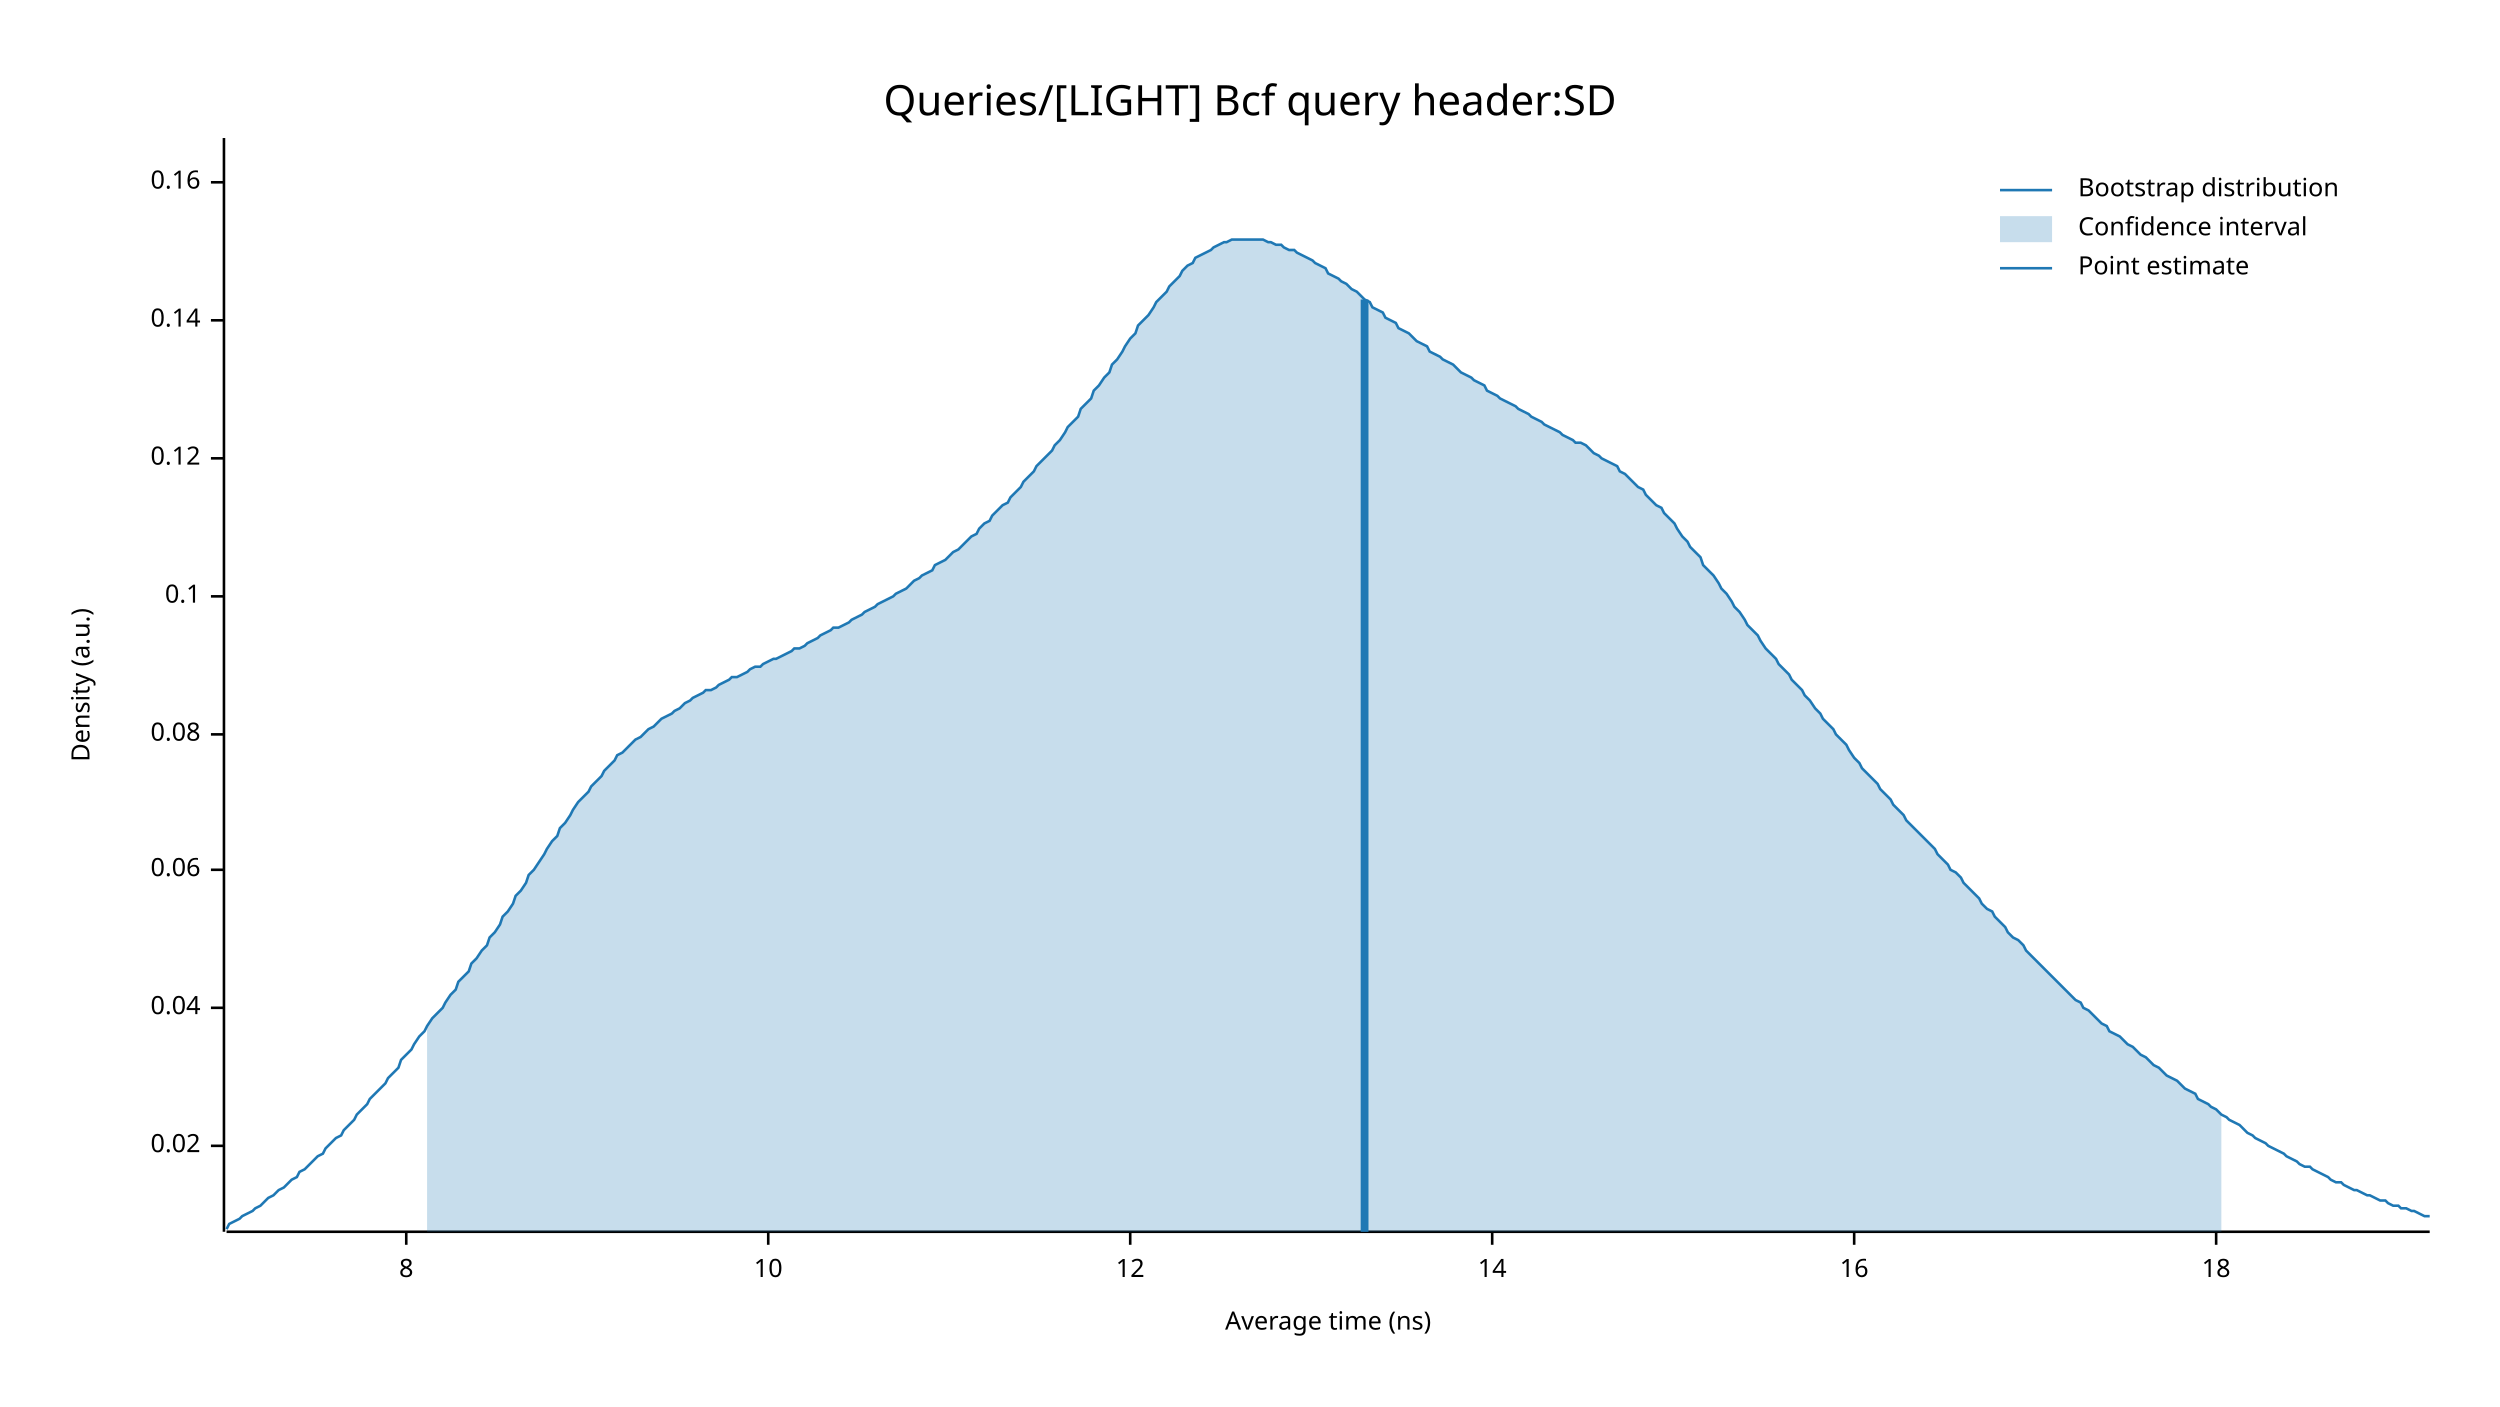
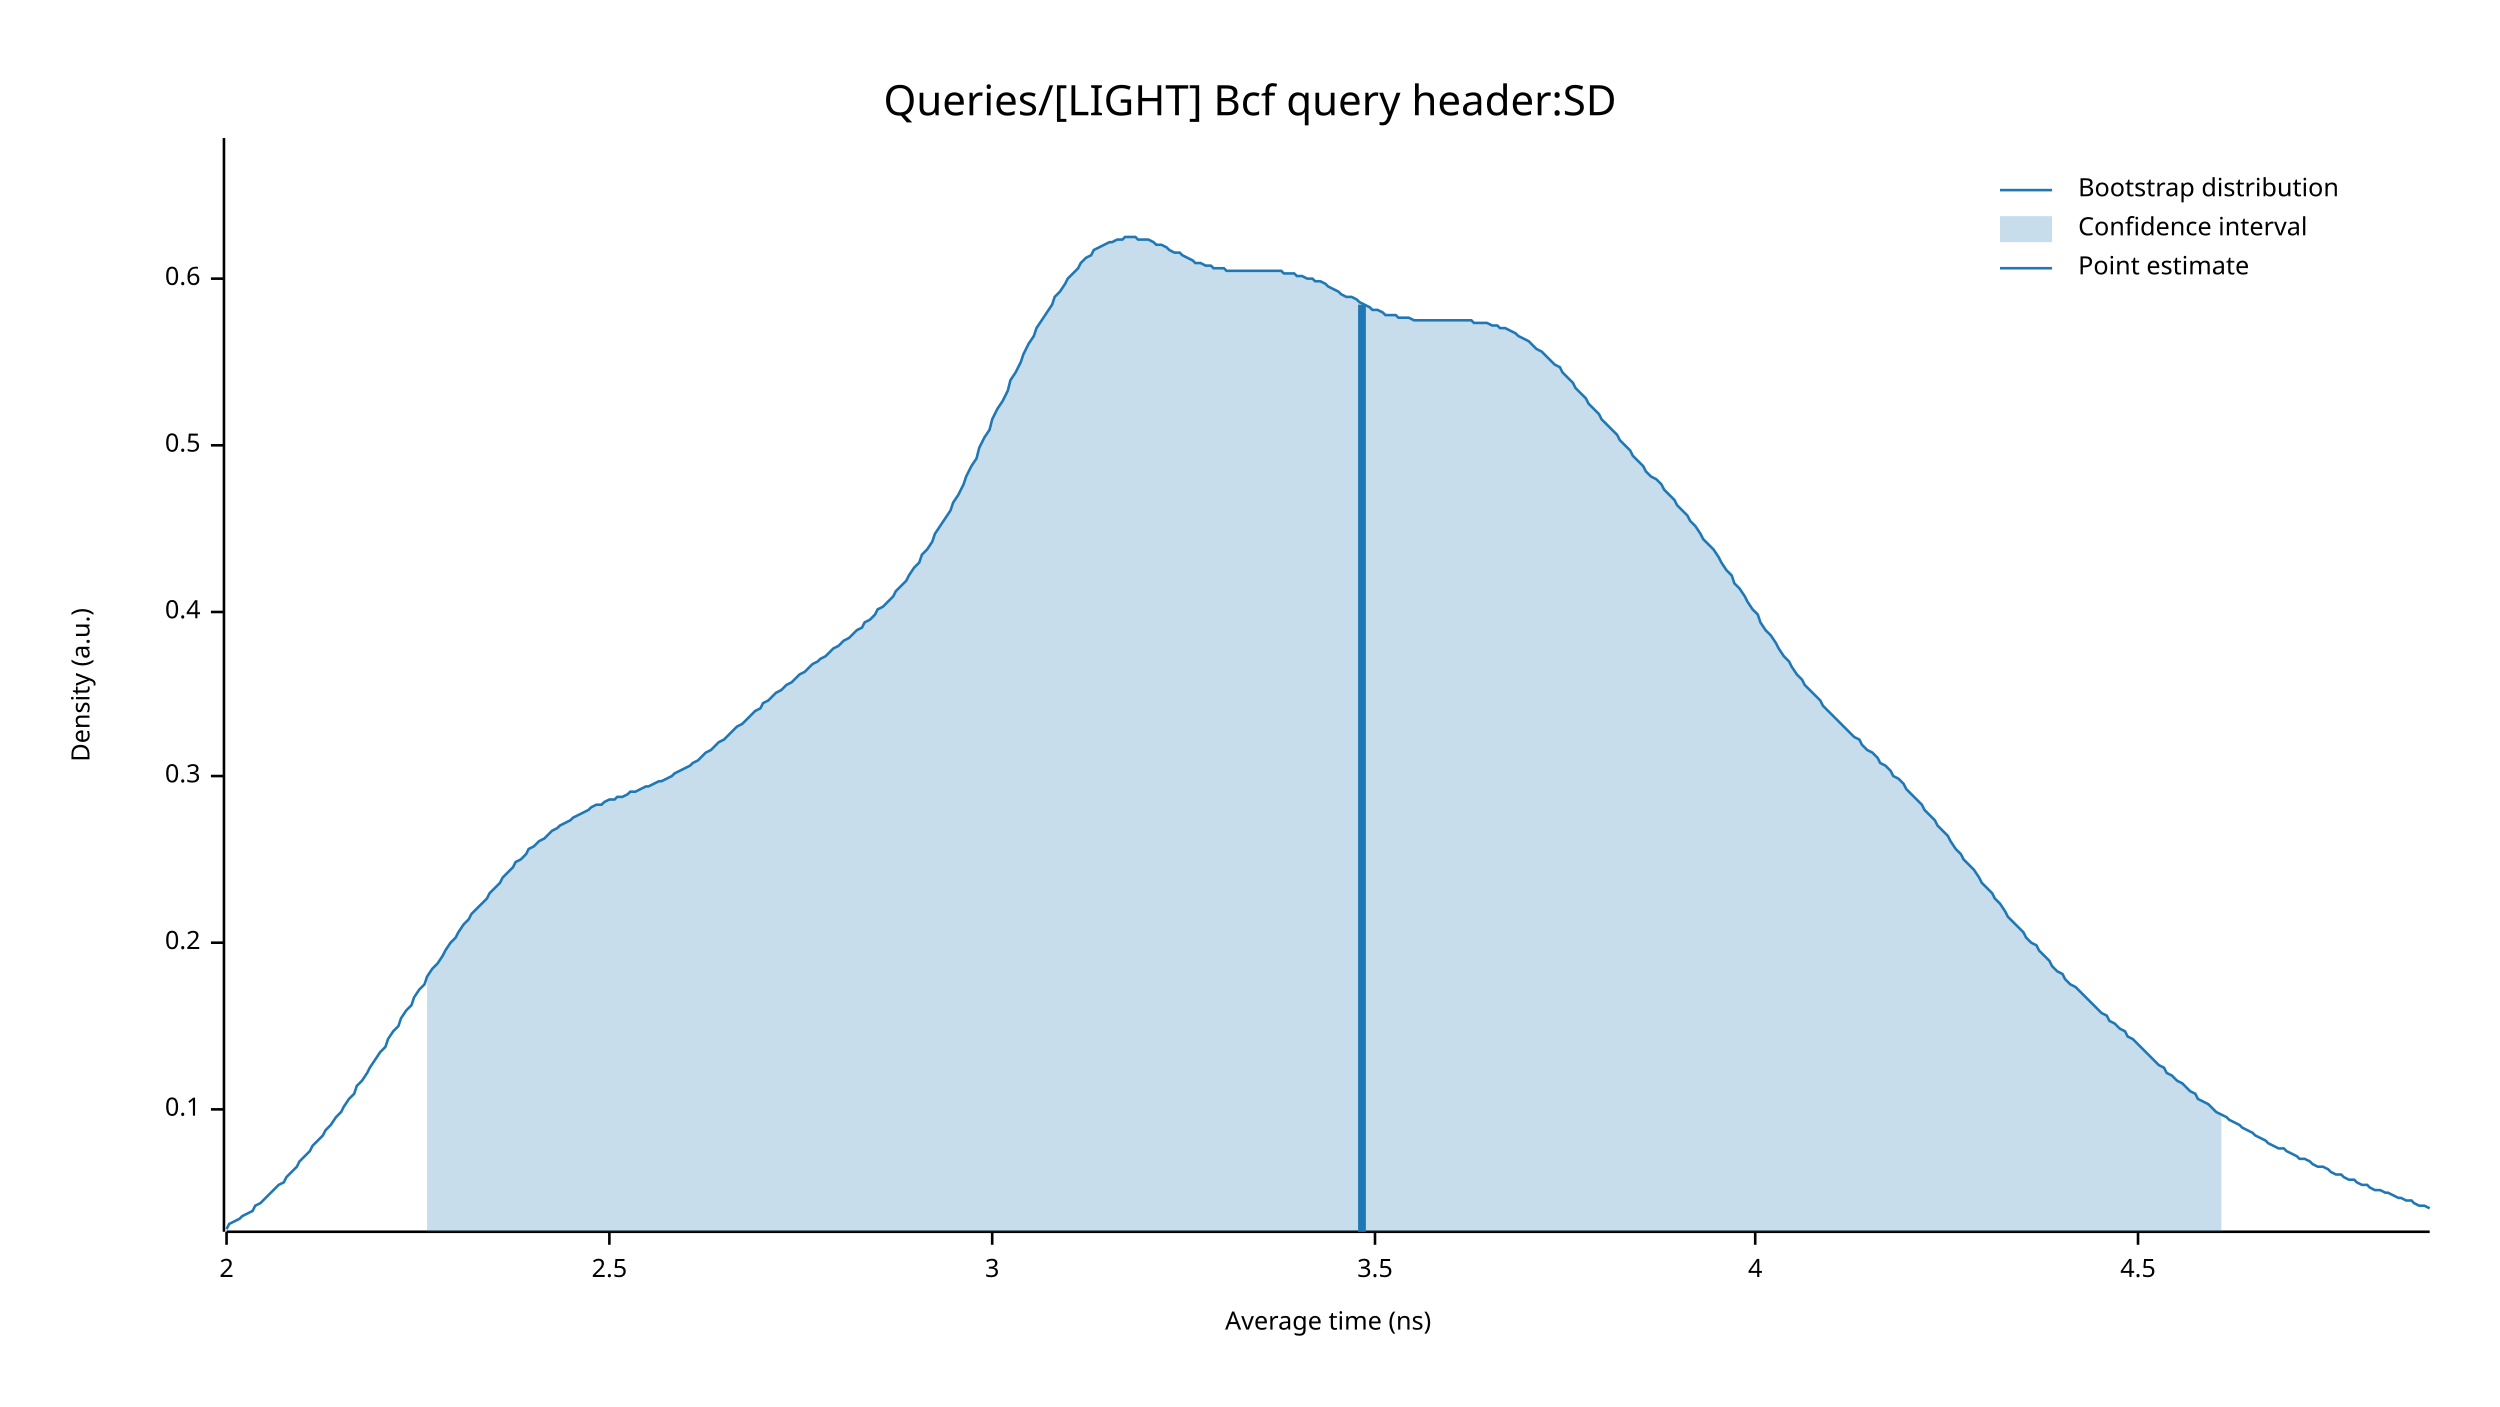
<svg xmlns="http://www.w3.org/2000/svg" width="960" height="540" viewBox="0 0 960 540">
  <text x="480" y="32" dy="0.76em" text-anchor="middle" font-family="sans-serif" font-size="16.129" opacity="1" fill="#000000">
Queries/[LIGHT] Bcf query header:SD
</text>
  <text x="27" y="263" dy="0.76em" text-anchor="middle" font-family="sans-serif" font-size="9.677" opacity="1" fill="#000000" transform="rotate(270, 27, 263)">
Density (a.u.)
</text>
  <text x="510" y="513" dy="-0.5ex" text-anchor="middle" font-family="sans-serif" font-size="9.677" opacity="1" fill="#000000">
Average time (ns)
</text>
  <polyline fill="none" opacity="1" stroke="#000000" stroke-width="1" points="86,53 86,473 " />
-   <text x="77" y="440" dy="0.5ex" text-anchor="end" font-family="sans-serif" font-size="9.677" opacity="1" fill="#000000">
- 0.02
- </text>
-   <polyline fill="none" opacity="1" stroke="#000000" stroke-width="1" points="81,440 86,440 " />
-   <text x="77" y="387" dy="0.5ex" text-anchor="end" font-family="sans-serif" font-size="9.677" opacity="1" fill="#000000">
- 0.04
- </text>
-   <polyline fill="none" opacity="1" stroke="#000000" stroke-width="1" points="81,387 86,387 " />
-   <text x="77" y="334" dy="0.5ex" text-anchor="end" font-family="sans-serif" font-size="9.677" opacity="1" fill="#000000">
- 0.06
- </text>
-   <polyline fill="none" opacity="1" stroke="#000000" stroke-width="1" points="81,334 86,334 " />
-   <text x="77" y="282" dy="0.5ex" text-anchor="end" font-family="sans-serif" font-size="9.677" opacity="1" fill="#000000">
- 0.08
- </text>
-   <polyline fill="none" opacity="1" stroke="#000000" stroke-width="1" points="81,282 86,282 " />
-   <text x="77" y="229" dy="0.5ex" text-anchor="end" font-family="sans-serif" font-size="9.677" opacity="1" fill="#000000">
+   <text x="77" y="426" dy="0.5ex" text-anchor="end" font-family="sans-serif" font-size="9.677" opacity="1" fill="#000000">
0.1
</text>
-   <polyline fill="none" opacity="1" stroke="#000000" stroke-width="1" points="81,229 86,229 " />
-   <text x="77" y="176" dy="0.5ex" text-anchor="end" font-family="sans-serif" font-size="9.677" opacity="1" fill="#000000">
- 0.12
+   <polyline fill="none" opacity="1" stroke="#000000" stroke-width="1" points="81,426 86,426 " />
+   <text x="77" y="362" dy="0.5ex" text-anchor="end" font-family="sans-serif" font-size="9.677" opacity="1" fill="#000000">
+ 0.2
</text>
-   <polyline fill="none" opacity="1" stroke="#000000" stroke-width="1" points="81,176 86,176 " />
-   <text x="77" y="123" dy="0.5ex" text-anchor="end" font-family="sans-serif" font-size="9.677" opacity="1" fill="#000000">
- 0.14
+   <polyline fill="none" opacity="1" stroke="#000000" stroke-width="1" points="81,362 86,362 " />
+   <text x="77" y="298" dy="0.5ex" text-anchor="end" font-family="sans-serif" font-size="9.677" opacity="1" fill="#000000">
+ 0.3
</text>
-   <polyline fill="none" opacity="1" stroke="#000000" stroke-width="1" points="81,123 86,123 " />
-   <text x="77" y="70" dy="0.5ex" text-anchor="end" font-family="sans-serif" font-size="9.677" opacity="1" fill="#000000">
- 0.16
+   <polyline fill="none" opacity="1" stroke="#000000" stroke-width="1" points="81,298 86,298 " />
+   <text x="77" y="235" dy="0.5ex" text-anchor="end" font-family="sans-serif" font-size="9.677" opacity="1" fill="#000000">
+ 0.4
</text>
-   <polyline fill="none" opacity="1" stroke="#000000" stroke-width="1" points="81,70 86,70 " />
+   <polyline fill="none" opacity="1" stroke="#000000" stroke-width="1" points="81,235 86,235 " />
+   <text x="77" y="171" dy="0.5ex" text-anchor="end" font-family="sans-serif" font-size="9.677" opacity="1" fill="#000000">
+ 0.5
+ </text>
+   <polyline fill="none" opacity="1" stroke="#000000" stroke-width="1" points="81,171 86,171 " />
+   <text x="77" y="107" dy="0.5ex" text-anchor="end" font-family="sans-serif" font-size="9.677" opacity="1" fill="#000000">
+ 0.6
+ </text>
+   <polyline fill="none" opacity="1" stroke="#000000" stroke-width="1" points="81,107 86,107 " />
  <polyline fill="none" opacity="1" stroke="#000000" stroke-width="1" points="87,473 933,473 " />
-   <text x="156" y="483" dy="0.76em" text-anchor="middle" font-family="sans-serif" font-size="9.677" opacity="1" fill="#000000">
- 8
+   <text x="87" y="483" dy="0.76em" text-anchor="middle" font-family="sans-serif" font-size="9.677" opacity="1" fill="#000000">
+ 2
</text>
-   <polyline fill="none" opacity="1" stroke="#000000" stroke-width="1" points="156,473 156,478 " />
-   <text x="295" y="483" dy="0.76em" text-anchor="middle" font-family="sans-serif" font-size="9.677" opacity="1" fill="#000000">
- 10
+   <polyline fill="none" opacity="1" stroke="#000000" stroke-width="1" points="87,473 87,478 " />
+   <text x="234" y="483" dy="0.76em" text-anchor="middle" font-family="sans-serif" font-size="9.677" opacity="1" fill="#000000">
+ 2.5
</text>
-   <polyline fill="none" opacity="1" stroke="#000000" stroke-width="1" points="295,473 295,478 " />
-   <text x="434" y="483" dy="0.76em" text-anchor="middle" font-family="sans-serif" font-size="9.677" opacity="1" fill="#000000">
- 12
+   <polyline fill="none" opacity="1" stroke="#000000" stroke-width="1" points="234,473 234,478 " />
+   <text x="381" y="483" dy="0.76em" text-anchor="middle" font-family="sans-serif" font-size="9.677" opacity="1" fill="#000000">
+ 3
</text>
-   <polyline fill="none" opacity="1" stroke="#000000" stroke-width="1" points="434,473 434,478 " />
-   <text x="573" y="483" dy="0.76em" text-anchor="middle" font-family="sans-serif" font-size="9.677" opacity="1" fill="#000000">
- 14
+   <polyline fill="none" opacity="1" stroke="#000000" stroke-width="1" points="381,473 381,478 " />
+   <text x="528" y="483" dy="0.76em" text-anchor="middle" font-family="sans-serif" font-size="9.677" opacity="1" fill="#000000">
+ 3.5
</text>
-   <polyline fill="none" opacity="1" stroke="#000000" stroke-width="1" points="573,473 573,478 " />
-   <text x="712" y="483" dy="0.76em" text-anchor="middle" font-family="sans-serif" font-size="9.677" opacity="1" fill="#000000">
- 16
+   <polyline fill="none" opacity="1" stroke="#000000" stroke-width="1" points="528,473 528,478 " />
+   <text x="674" y="483" dy="0.76em" text-anchor="middle" font-family="sans-serif" font-size="9.677" opacity="1" fill="#000000">
+ 4
</text>
-   <polyline fill="none" opacity="1" stroke="#000000" stroke-width="1" points="712,473 712,478 " />
-   <text x="851" y="483" dy="0.76em" text-anchor="middle" font-family="sans-serif" font-size="9.677" opacity="1" fill="#000000">
- 18
+   <polyline fill="none" opacity="1" stroke="#000000" stroke-width="1" points="674,473 674,478 " />
+   <text x="821" y="483" dy="0.76em" text-anchor="middle" font-family="sans-serif" font-size="9.677" opacity="1" fill="#000000">
+ 4.5
</text>
-   <polyline fill="none" opacity="1" stroke="#000000" stroke-width="1" points="851,473 851,478 " />
-   <polyline fill="none" opacity="1" stroke="#1F78B4" stroke-width="1" points="87,472 88,470 90,469 92,468 93,467 95,466 97,465 98,464 100,463 102,461 103,460 105,459 107,457 109,456 110,455 112,453 114,452 115,450 117,449 119,447 120,446 122,444 124,443 125,441 127,439 129,437 131,436 132,434 134,432 136,430 137,428 139,426 141,424 142,422 144,420 146,418 148,416 149,414 151,412 153,410 154,407 156,405 158,403 159,401 161,398 163,396 164,394 166,391 168,389 170,387 171,385 173,382 175,380 176,377 178,375 180,373 181,370 183,368 185,365 187,363 188,360 190,358 192,355 193,352 195,350 197,347 198,344 200,342 202,339 203,336 205,334 207,331 209,328 210,326 212,323 214,321 215,318 217,316 219,313 220,311 222,308 224,306 226,304 227,302 229,300 231,298 232,296 234,294 236,292 237,290 239,289 241,287 242,286 244,284 246,283 248,281 249,280 251,279 253,277 254,276 256,275 258,274 259,273 261,272 263,270 265,269 266,268 268,267 270,266 271,265 273,265 275,264 276,263 278,262 280,261 281,260 283,260 285,259 287,258 288,257 290,256 292,256 293,255 295,254 297,253 298,253 300,252 302,251 304,250 305,249 307,249 309,248 310,247 312,246 314,245 315,244 317,243 319,242 320,241 322,241 324,240 326,239 327,238 329,237 331,236 332,235 334,234 336,233 337,232 339,231 341,230 343,229 344,228 346,227 348,226 349,225 351,223 353,222 354,221 356,220 358,219 359,217 361,216 363,215 365,213 366,212 368,211 370,209 371,208 373,206 375,205 376,203 378,201 380,200 381,198 383,196 385,194 387,193 388,191 390,189 392,187 393,185 395,183 397,181 398,179 400,177 402,175 404,173 405,171 407,169 409,166 410,164 412,162 414,160 415,157 417,155 419,153 420,150 422,148 424,145 426,143 427,140 429,138 431,135 432,133 434,130 436,128 437,125 439,123 441,121 443,118 444,116 446,114 448,112 449,110 451,108 453,106 454,104 456,102 458,101 459,99 461,98 463,97 465,96 466,95 468,94 470,93 471,93 473,92 475,92 476,92 478,92 480,92 482,92 483,92 485,92 487,93 488,93 490,94 492,94 493,95 495,96 497,96 498,97 500,98 502,99 504,100 505,101 507,102 509,103 510,105 512,106 514,107 515,108 517,109 519,111 521,112 522,113 524,115 526,116 527,118 529,119 531,120 532,122 534,123 536,124 537,126 539,127 541,128 543,130 544,131 546,132 548,133 549,135 551,136 553,137 554,138 556,139 558,140 560,142 561,143 563,144 565,145 566,146 568,147 570,148 571,150 573,151 575,152 576,153 578,154 580,155 582,156 583,157 585,158 587,159 588,160 590,161 592,162 593,163 595,164 597,165 599,166 600,167 602,168 604,169 605,170 607,170 609,171 610,172 612,174 614,175 615,176 617,177 619,178 621,179 622,181 624,182 626,184 627,185 629,187 631,188 632,190 634,192 636,194 638,195 639,197 641,199 643,201 644,203 646,206 648,208 649,210 651,212 653,214 654,217 656,219 658,221 660,224 661,226 663,228 665,231 666,233 668,235 670,238 671,240 673,242 675,244 676,246 678,249 680,251 682,253 683,255 685,257 687,259 688,261 690,263 692,265 693,267 695,269 697,272 699,274 700,276 702,278 704,280 705,282 707,284 709,286 710,288 712,291 714,293 715,295 717,297 719,299 721,301 722,303 724,305 726,307 727,309 729,311 731,313 732,315 734,317 736,319 738,321 739,322 741,324 743,326 744,328 746,330 748,332 749,334 751,335 753,337 754,339 756,341 758,343 760,345 761,347 763,349 765,350 766,352 768,354 770,356 771,358 773,360 775,361 777,363 778,365 780,367 782,369 783,370 785,372 787,374 788,375 790,377 792,379 793,380 795,382 797,384 799,385 800,387 802,388 804,390 805,391 807,393 809,394 810,396 812,397 814,398 816,400 817,401 819,402 821,404 822,405 824,406 826,408 827,409 829,410 831,412 832,413 834,414 836,415 838,417 839,418 841,419 843,420 844,422 846,423 848,424 849,425 851,426 853,428 855,429 856,430 858,431 860,432 861,433 863,435 865,436 866,437 868,438 870,439 871,440 873,441 875,442 877,443 878,444 880,445 882,446 883,447 885,448 887,448 888,449 890,450 892,451 894,452 895,453 897,454 899,454 900,455 902,456 904,457 905,457 907,458 909,459 910,459 912,460 914,461 916,461 917,462 919,463 921,463 922,464 924,464 926,465 927,465 929,466 931,467 933,467 " />
-   <polygon opacity="0.25" fill="#1F78B4" points="164,394 166,391 168,389 170,387 171,385 173,382 175,380 176,377 178,375 180,373 181,370 183,368 185,365 187,363 188,360 190,358 192,355 193,352 195,350 197,347 198,344 200,342 202,339 203,336 205,334 207,331 209,328 210,326 212,323 214,321 215,318 217,316 219,313 220,311 222,308 224,306 226,304 227,302 229,300 231,298 232,296 234,294 236,292 237,290 239,289 241,287 242,286 244,284 246,283 248,281 249,280 251,279 253,277 254,276 256,275 258,274 259,273 261,272 263,270 265,269 266,268 268,267 270,266 271,265 273,265 275,264 276,263 278,262 280,261 281,260 283,260 285,259 287,258 288,257 290,256 292,256 293,255 295,254 297,253 298,253 300,252 302,251 304,250 305,249 307,249 309,248 310,247 312,246 314,245 315,244 317,243 319,242 320,241 322,241 324,240 326,239 327,238 329,237 331,236 332,235 334,234 336,233 337,232 339,231 341,230 343,229 344,228 346,227 348,226 349,225 351,223 353,222 354,221 356,220 358,219 359,217 361,216 363,215 365,213 366,212 368,211 370,209 371,208 373,206 375,205 376,203 378,201 380,200 381,198 383,196 385,194 387,193 388,191 390,189 392,187 393,185 395,183 397,181 398,179 400,177 402,175 404,173 405,171 407,169 409,166 410,164 412,162 414,160 415,157 417,155 419,153 420,150 422,148 424,145 426,143 427,140 429,138 431,135 432,133 434,130 436,128 437,125 439,123 441,121 443,118 444,116 446,114 448,112 449,110 451,108 453,106 454,104 456,102 458,101 459,99 461,98 463,97 465,96 466,95 468,94 470,93 471,93 473,92 475,92 476,92 478,92 480,92 482,92 483,92 485,92 487,93 488,93 490,94 492,94 493,95 495,96 497,96 498,97 500,98 502,99 504,100 505,101 507,102 509,103 510,105 512,106 514,107 515,108 517,109 519,111 521,112 522,113 524,115 526,116 527,118 529,119 531,120 532,122 534,123 536,124 537,126 539,127 541,128 543,130 544,131 546,132 548,133 549,135 551,136 553,137 554,138 556,139 558,140 560,142 561,143 563,144 565,145 566,146 568,147 570,148 571,150 573,151 575,152 576,153 578,154 580,155 582,156 583,157 585,158 587,159 588,160 590,161 592,162 593,163 595,164 597,165 599,166 600,167 602,168 604,169 605,170 607,170 609,171 610,172 612,174 614,175 615,176 617,177 619,178 621,179 622,181 624,182 626,184 627,185 629,187 631,188 632,190 634,192 636,194 638,195 639,197 641,199 643,201 644,203 646,206 648,208 649,210 651,212 653,214 654,217 656,219 658,221 660,224 661,226 663,228 665,231 666,233 668,235 670,238 671,240 673,242 675,244 676,246 678,249 680,251 682,253 683,255 685,257 687,259 688,261 690,263 692,265 693,267 695,269 697,272 699,274 700,276 702,278 704,280 705,282 707,284 709,286 710,288 712,291 714,293 715,295 717,297 719,299 721,301 722,303 724,305 726,307 727,309 729,311 731,313 732,315 734,317 736,319 738,321 739,322 741,324 743,326 744,328 746,330 748,332 749,334 751,335 753,337 754,339 756,341 758,343 760,345 761,347 763,349 765,350 766,352 768,354 770,356 771,358 773,360 775,361 777,363 778,365 780,367 782,369 783,370 785,372 787,374 788,375 790,377 792,379 793,380 795,382 797,384 799,385 800,387 802,388 804,390 805,391 807,393 809,394 810,396 812,397 814,398 816,400 817,401 819,402 821,404 822,405 824,406 826,408 827,409 829,410 831,412 832,413 834,414 836,415 838,417 839,418 841,419 843,420 844,422 846,423 848,424 849,425 851,426 853,428 853,473 164,473 " />
-   <polyline fill="none" opacity="1" stroke="#1F78B4" stroke-width="3" points="524,473 524,115 " />
+   <polyline fill="none" opacity="1" stroke="#000000" stroke-width="1" points="821,473 821,478 " />
+   <polyline fill="none" opacity="1" stroke="#1F78B4" stroke-width="1" points="87,472 88,470 90,469 92,468 93,467 95,466 97,465 98,463 100,462 102,460 103,459 105,457 107,455 109,454 110,452 112,450 114,448 115,446 117,444 119,442 120,440 122,438 124,436 125,434 127,432 129,429 131,427 132,425 134,422 136,420 137,417 139,415 141,412 142,410 144,407 146,404 148,402 149,399 151,396 153,394 154,391 156,388 158,386 159,383 161,380 163,378 164,375 166,372 168,370 170,367 171,365 173,362 175,360 176,358 178,355 180,353 181,351 183,349 185,347 187,345 188,343 190,341 192,339 193,337 195,335 197,333 198,331 200,330 202,328 203,326 205,325 207,323 209,322 210,321 212,319 214,318 215,317 217,316 219,315 220,314 222,313 224,312 226,311 227,310 229,309 231,309 232,308 234,307 236,307 237,306 239,306 241,305 242,304 244,304 246,303 248,302 249,302 251,301 253,300 254,300 256,299 258,298 259,297 261,296 263,295 265,294 266,293 268,292 270,290 271,289 273,288 275,286 276,285 278,284 280,282 281,281 283,279 285,278 287,276 288,275 290,273 292,272 293,270 295,269 297,267 298,266 300,265 302,263 304,262 305,261 307,259 309,258 310,257 312,255 314,254 315,253 317,252 319,250 320,249 322,248 324,246 326,245 327,244 329,242 331,241 332,239 334,238 336,236 337,234 339,233 341,231 343,229 344,227 346,225 348,223 349,221 351,218 353,216 354,213 356,211 358,208 359,205 361,202 363,199 365,196 366,193 368,190 370,186 371,183 373,179 375,176 376,172 378,168 380,165 381,161 383,157 385,154 387,150 388,146 390,143 392,139 393,136 395,132 397,129 398,126 400,123 402,120 404,117 405,114 407,112 409,109 410,107 412,105 414,103 415,101 417,99 419,98 420,96 422,95 424,94 426,93 427,93 429,92 431,92 432,91 434,91 436,91 437,92 439,92 441,92 443,93 444,94 446,94 448,95 449,96 451,97 453,97 454,98 456,99 458,100 459,101 461,101 463,102 465,102 466,103 468,103 470,103 471,104 473,104 475,104 476,104 478,104 480,104 482,104 483,104 485,104 487,104 488,104 490,104 492,104 493,105 495,105 497,105 498,106 500,106 502,107 504,107 505,108 507,108 509,109 510,110 512,111 514,112 515,113 517,114 519,114 521,115 522,116 524,117 526,118 527,119 529,119 531,120 532,121 534,121 536,121 537,122 539,122 541,122 543,123 544,123 546,123 548,123 549,123 551,123 553,123 554,123 556,123 558,123 560,123 561,123 563,123 565,123 566,124 568,124 570,124 571,124 573,125 575,125 576,126 578,126 580,127 582,128 583,129 585,130 587,131 588,132 590,134 592,135 593,136 595,138 597,140 599,141 600,143 602,145 604,147 605,149 607,151 609,153 610,155 612,157 614,159 615,161 617,163 619,165 621,167 622,169 624,171 626,173 627,175 629,177 631,179 632,181 634,183 636,184 638,186 639,188 641,190 643,192 644,194 646,196 648,198 649,200 651,202 653,205 654,207 656,209 658,211 660,214 661,216 663,219 665,221 666,224 668,226 670,229 671,231 673,234 675,236 676,239 678,242 680,244 682,247 683,249 685,252 687,254 688,256 690,259 692,261 693,263 695,265 697,267 699,269 700,271 702,273 704,275 705,276 707,278 709,280 710,281 712,283 714,284 715,286 717,288 719,289 721,291 722,293 724,294 726,296 727,298 729,299 731,301 732,303 734,305 736,307 738,309 739,311 741,313 743,315 744,317 746,319 748,321 749,323 751,326 753,328 754,330 756,332 758,334 760,337 761,339 763,341 765,343 766,345 768,347 770,350 771,352 773,354 775,356 777,358 778,360 780,362 782,363 783,365 785,367 787,369 788,371 790,373 792,374 793,376 795,378 797,379 799,381 800,382 802,384 804,386 805,387 807,389 809,390 810,392 812,393 814,395 816,396 817,398 819,399 821,401 822,402 824,404 826,406 827,407 829,409 831,410 832,412 834,413 836,415 838,416 839,417 841,419 843,420 844,422 846,423 848,424 849,425 851,427 853,428 855,429 856,430 858,431 860,432 861,433 863,434 865,435 866,436 868,437 870,438 871,439 873,440 875,441 877,441 878,442 880,443 882,444 883,445 885,445 887,446 888,447 890,448 892,448 894,449 895,450 897,451 899,451 900,452 902,453 904,453 905,454 907,455 909,455 910,456 912,457 914,457 916,458 917,458 919,459 921,460 922,460 924,461 926,461 927,462 929,463 931,463 933,464 " />
+   <polygon opacity="0.25" fill="#1F78B4" points="164,375 166,372 168,370 170,367 171,365 173,362 175,360 176,358 178,355 180,353 181,351 183,349 185,347 187,345 188,343 190,341 192,339 193,337 195,335 197,333 198,331 200,330 202,328 203,326 205,325 207,323 209,322 210,321 212,319 214,318 215,317 217,316 219,315 220,314 222,313 224,312 226,311 227,310 229,309 231,309 232,308 234,307 236,307 237,306 239,306 241,305 242,304 244,304 246,303 248,302 249,302 251,301 253,300 254,300 256,299 258,298 259,297 261,296 263,295 265,294 266,293 268,292 270,290 271,289 273,288 275,286 276,285 278,284 280,282 281,281 283,279 285,278 287,276 288,275 290,273 292,272 293,270 295,269 297,267 298,266 300,265 302,263 304,262 305,261 307,259 309,258 310,257 312,255 314,254 315,253 317,252 319,250 320,249 322,248 324,246 326,245 327,244 329,242 331,241 332,239 334,238 336,236 337,234 339,233 341,231 343,229 344,227 346,225 348,223 349,221 351,218 353,216 354,213 356,211 358,208 359,205 361,202 363,199 365,196 366,193 368,190 370,186 371,183 373,179 375,176 376,172 378,168 380,165 381,161 383,157 385,154 387,150 388,146 390,143 392,139 393,136 395,132 397,129 398,126 400,123 402,120 404,117 405,114 407,112 409,109 410,107 412,105 414,103 415,101 417,99 419,98 420,96 422,95 424,94 426,93 427,93 429,92 431,92 432,91 434,91 436,91 437,92 439,92 441,92 443,93 444,94 446,94 448,95 449,96 451,97 453,97 454,98 456,99 458,100 459,101 461,101 463,102 465,102 466,103 468,103 470,103 471,104 473,104 475,104 476,104 478,104 480,104 482,104 483,104 485,104 487,104 488,104 490,104 492,104 493,105 495,105 497,105 498,106 500,106 502,107 504,107 505,108 507,108 509,109 510,110 512,111 514,112 515,113 517,114 519,114 521,115 522,116 524,117 526,118 527,119 529,119 531,120 532,121 534,121 536,121 537,122 539,122 541,122 543,123 544,123 546,123 548,123 549,123 551,123 553,123 554,123 556,123 558,123 560,123 561,123 563,123 565,123 566,124 568,124 570,124 571,124 573,125 575,125 576,126 578,126 580,127 582,128 583,129 585,130 587,131 588,132 590,134 592,135 593,136 595,138 597,140 599,141 600,143 602,145 604,147 605,149 607,151 609,153 610,155 612,157 614,159 615,161 617,163 619,165 621,167 622,169 624,171 626,173 627,175 629,177 631,179 632,181 634,183 636,184 638,186 639,188 641,190 643,192 644,194 646,196 648,198 649,200 651,202 653,205 654,207 656,209 658,211 660,214 661,216 663,219 665,221 666,224 668,226 670,229 671,231 673,234 675,236 676,239 678,242 680,244 682,247 683,249 685,252 687,254 688,256 690,259 692,261 693,263 695,265 697,267 699,269 700,271 702,273 704,275 705,276 707,278 709,280 710,281 712,283 714,284 715,286 717,288 719,289 721,291 722,293 724,294 726,296 727,298 729,299 731,301 732,303 734,305 736,307 738,309 739,311 741,313 743,315 744,317 746,319 748,321 749,323 751,326 753,328 754,330 756,332 758,334 760,337 761,339 763,341 765,343 766,345 768,347 770,350 771,352 773,354 775,356 777,358 778,360 780,362 782,363 783,365 785,367 787,369 788,371 790,373 792,374 793,376 795,378 797,379 799,381 800,382 802,384 804,386 805,387 807,389 809,390 810,392 812,393 814,395 816,396 817,398 819,399 821,401 822,402 824,404 826,406 827,407 829,409 831,410 832,412 834,413 836,415 838,416 839,417 841,419 843,420 844,422 846,423 848,424 849,425 851,427 853,428 853,473 164,473 " />
+   <polyline fill="none" opacity="1" stroke="#1F78B4" stroke-width="3" points="523,473 523,117 " />
  <text x="798" y="68" dy="0.76em" text-anchor="start" font-family="sans-serif" font-size="9.677" opacity="1" fill="#000000">
Bootstrap distribution
</text>
  <text x="798" y="83" dy="0.76em" text-anchor="start" font-family="sans-serif" font-size="9.677" opacity="1" fill="#000000">
Confidence interval
</text>
  <text x="798" y="98" dy="0.76em" text-anchor="start" font-family="sans-serif" font-size="9.677" opacity="1" fill="#000000">
Point estimate
</text>
  <polyline fill="none" opacity="1" stroke="#1F78B4" stroke-width="1" points="768,73 788,73 " />
  <rect x="768" y="83" width="20" height="10" opacity="0.25" fill="#1F78B4" stroke="none" />
  <polyline fill="none" opacity="1" stroke="#1F78B4" stroke-width="1" points="768,103 788,103 " />
</svg>
